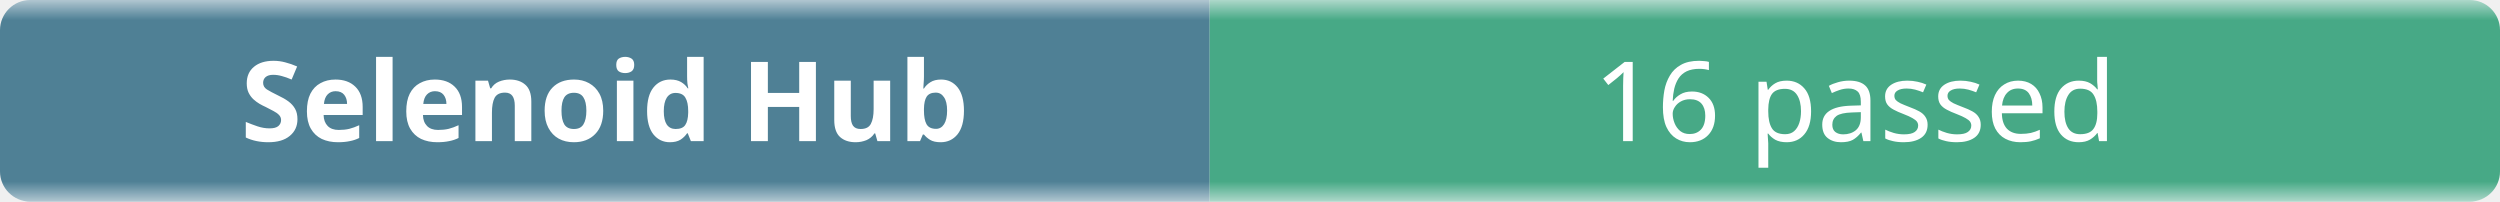
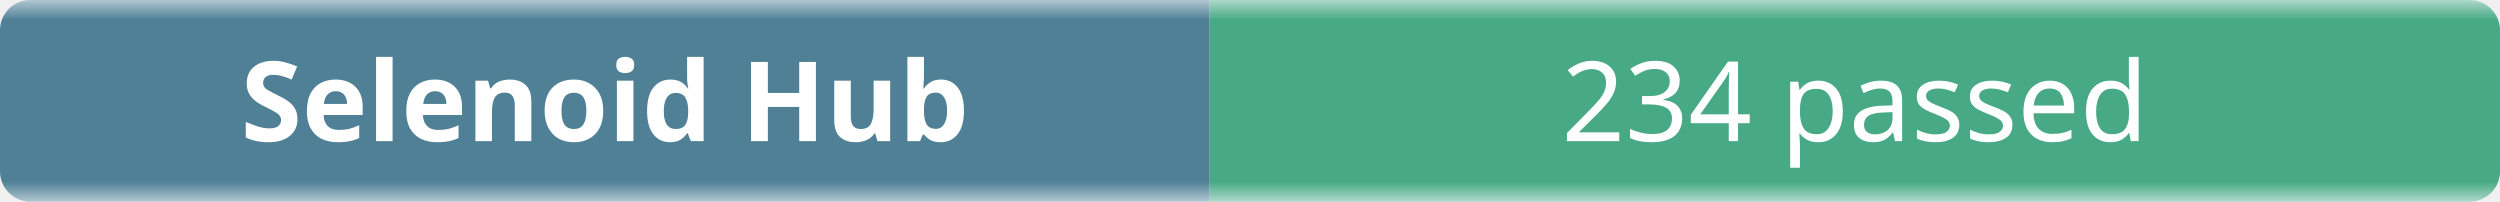
- <svg xmlns="http://www.w3.org/2000/svg" width="248" height="20" role="img" aria-label="Selenoid Hub: 16 passed">
+ <svg xmlns="http://www.w3.org/2000/svg" width="248" height="20" role="img" aria-label="Selenoid Hub: 234 passed">
  <linearGradient id="b" x2="0" y2="100%">
    <stop offset="0" stop-color="#f8fafc" stop-opacity=".7" />
    <stop offset=".1" stop-color="#eef2f7" stop-opacity=".3" />
    <stop offset=".9" stop-color="#eef2f7" stop-opacity=".3" />
    <stop offset="1" stop-color="#f8fafc" stop-opacity=".7" />
  </linearGradient>
  <mask id="m">
    <rect width="248" height="20" rx="3" fill="#fff" />
  </mask>
  <g mask="url(#m)">
    <rect width="120" height="20" fill="#0b4f6c" />
    <rect x="120" width="128" height="20" fill="#008a56" />
    <rect width="248" height="20" fill="url(#b)" />
  </g>
  <g fill="#fff" text-anchor="middle" font-family="ui-sans-serif,system-ui,sans-serif" font-size="11">
    <text x="60" y="14" font-weight="600">Selenoid Hub</text>
-     <text x="184" y="14">16 passed</text>
+     <text x="184" y="14">234 passed</text>
  </g>
</svg>
